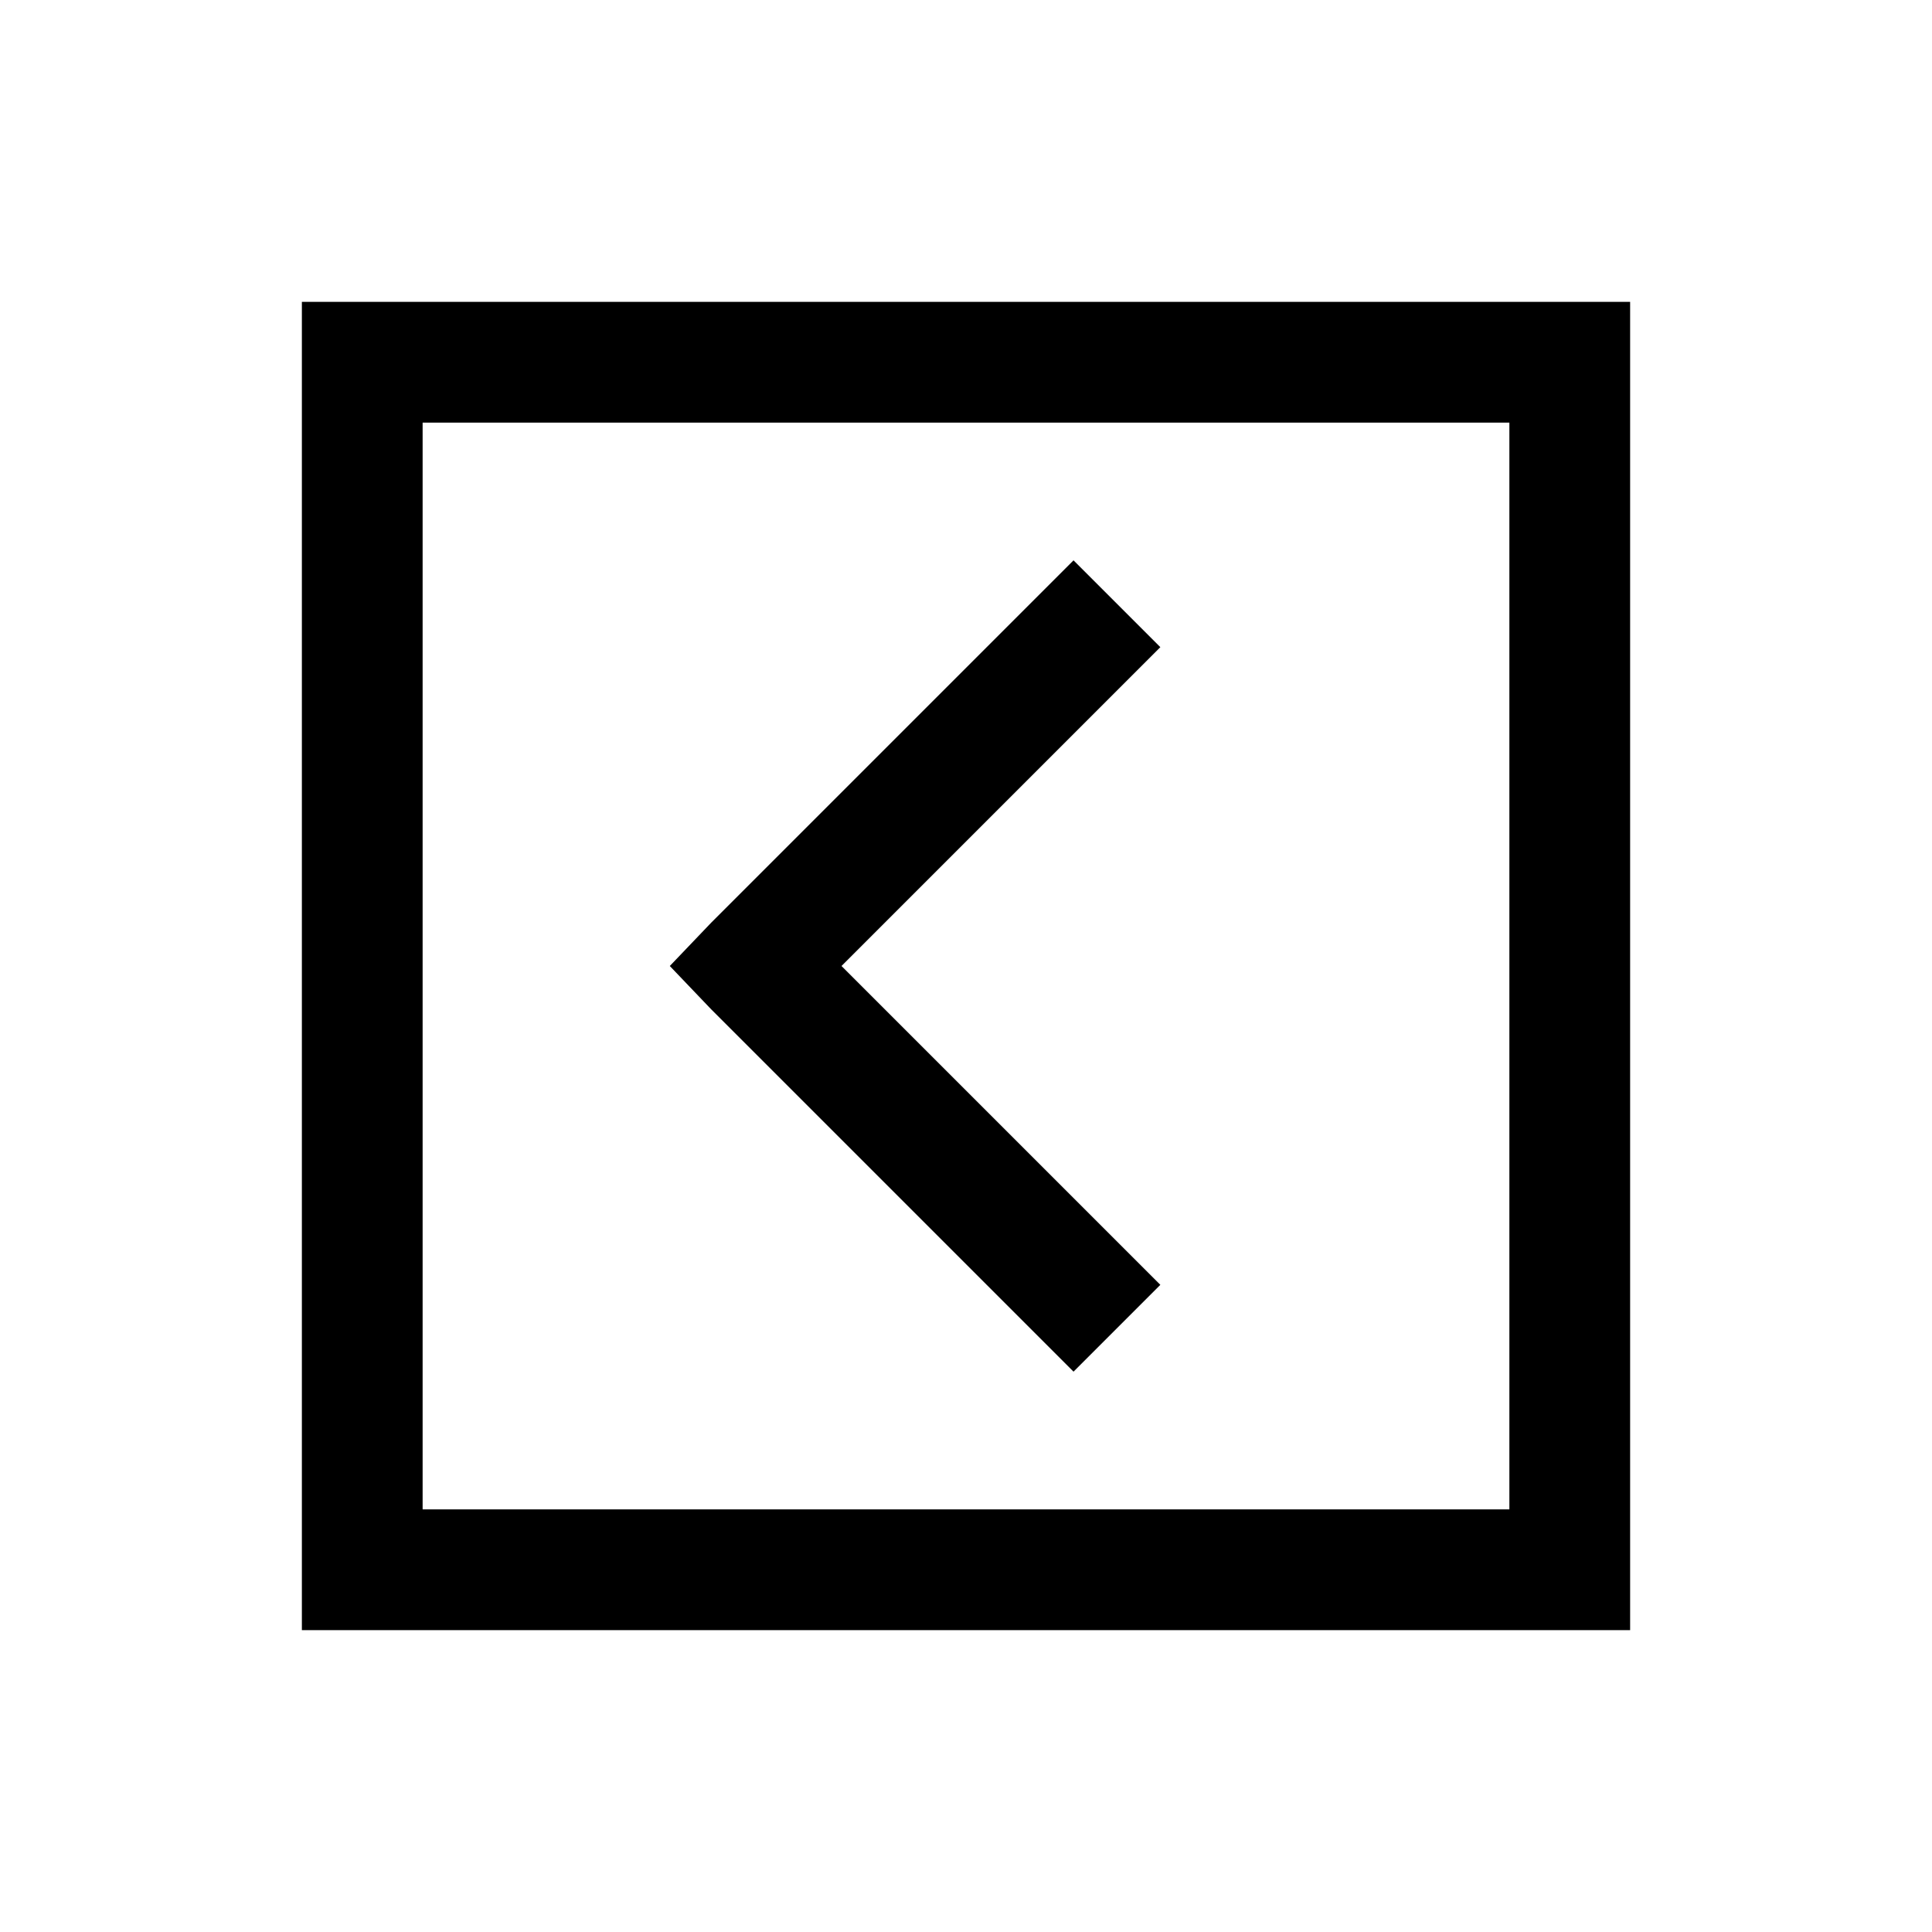
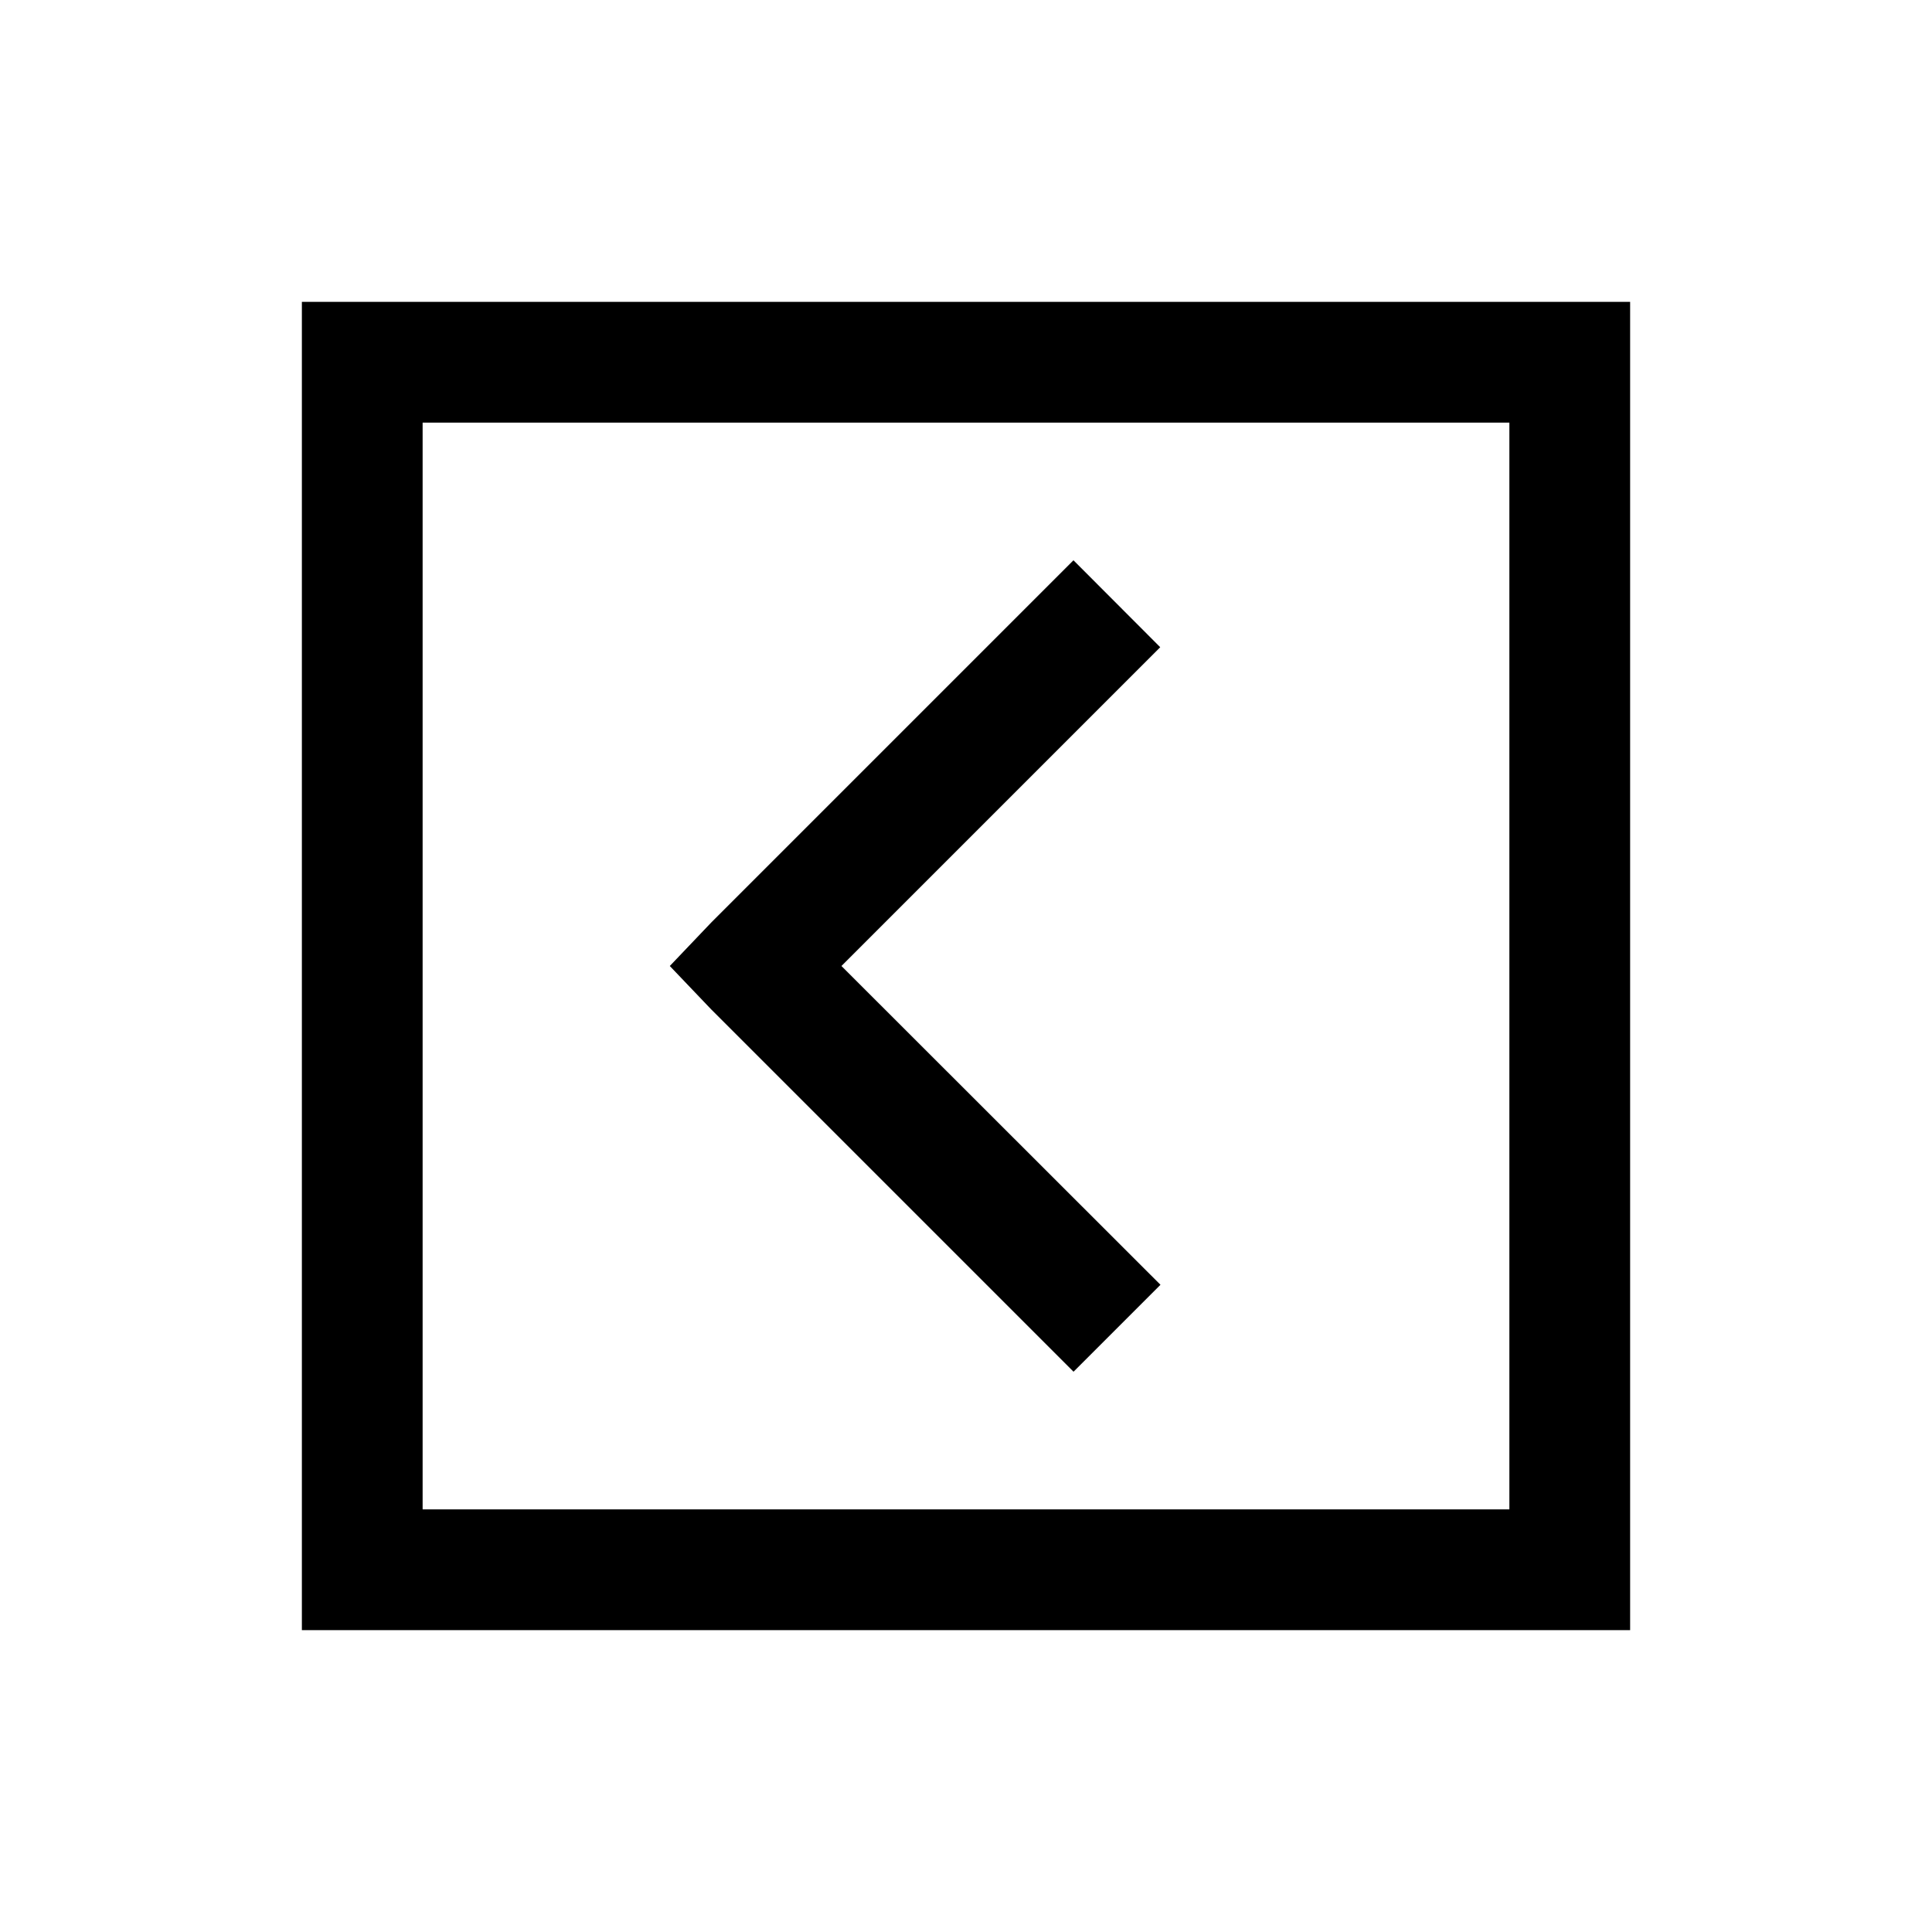
- <svg xmlns="http://www.w3.org/2000/svg" viewBox="0 0 32 32" enable-background="new 0 0 32 32">
-   <path d="M 5 5 L 5 6 L 5 26 L 5 27 L 6 27 L 26 27 L 27 27 L 27 26 L 27 6 L 27 5 L 26 5 L 6 5 L 5 5 z M 7 7 L 25 7 L 25 25 L 7 25 L 7 7 z M 17.781 9.281 L 11.781 15.281 L 11.094 16 L 11.781 16.719 L 17.781 22.719 L 19.219 21.281 L 13.938 16 L 19.219 10.719 L 17.781 9.281 z" color="#000" overflow="visible" enable-background="accumulate" />
+ <svg xmlns="http://www.w3.org/2000/svg" viewBox="0 0 32 32">
+   <path d="M5 5v22h22V5H5zm2 2h18v18H7V7zm10.78 2.28l-6 6-.686.72.687.72 6 6 1.44-1.44L13.937 16l5.28-5.28-1.437-1.44z" />
</svg>
